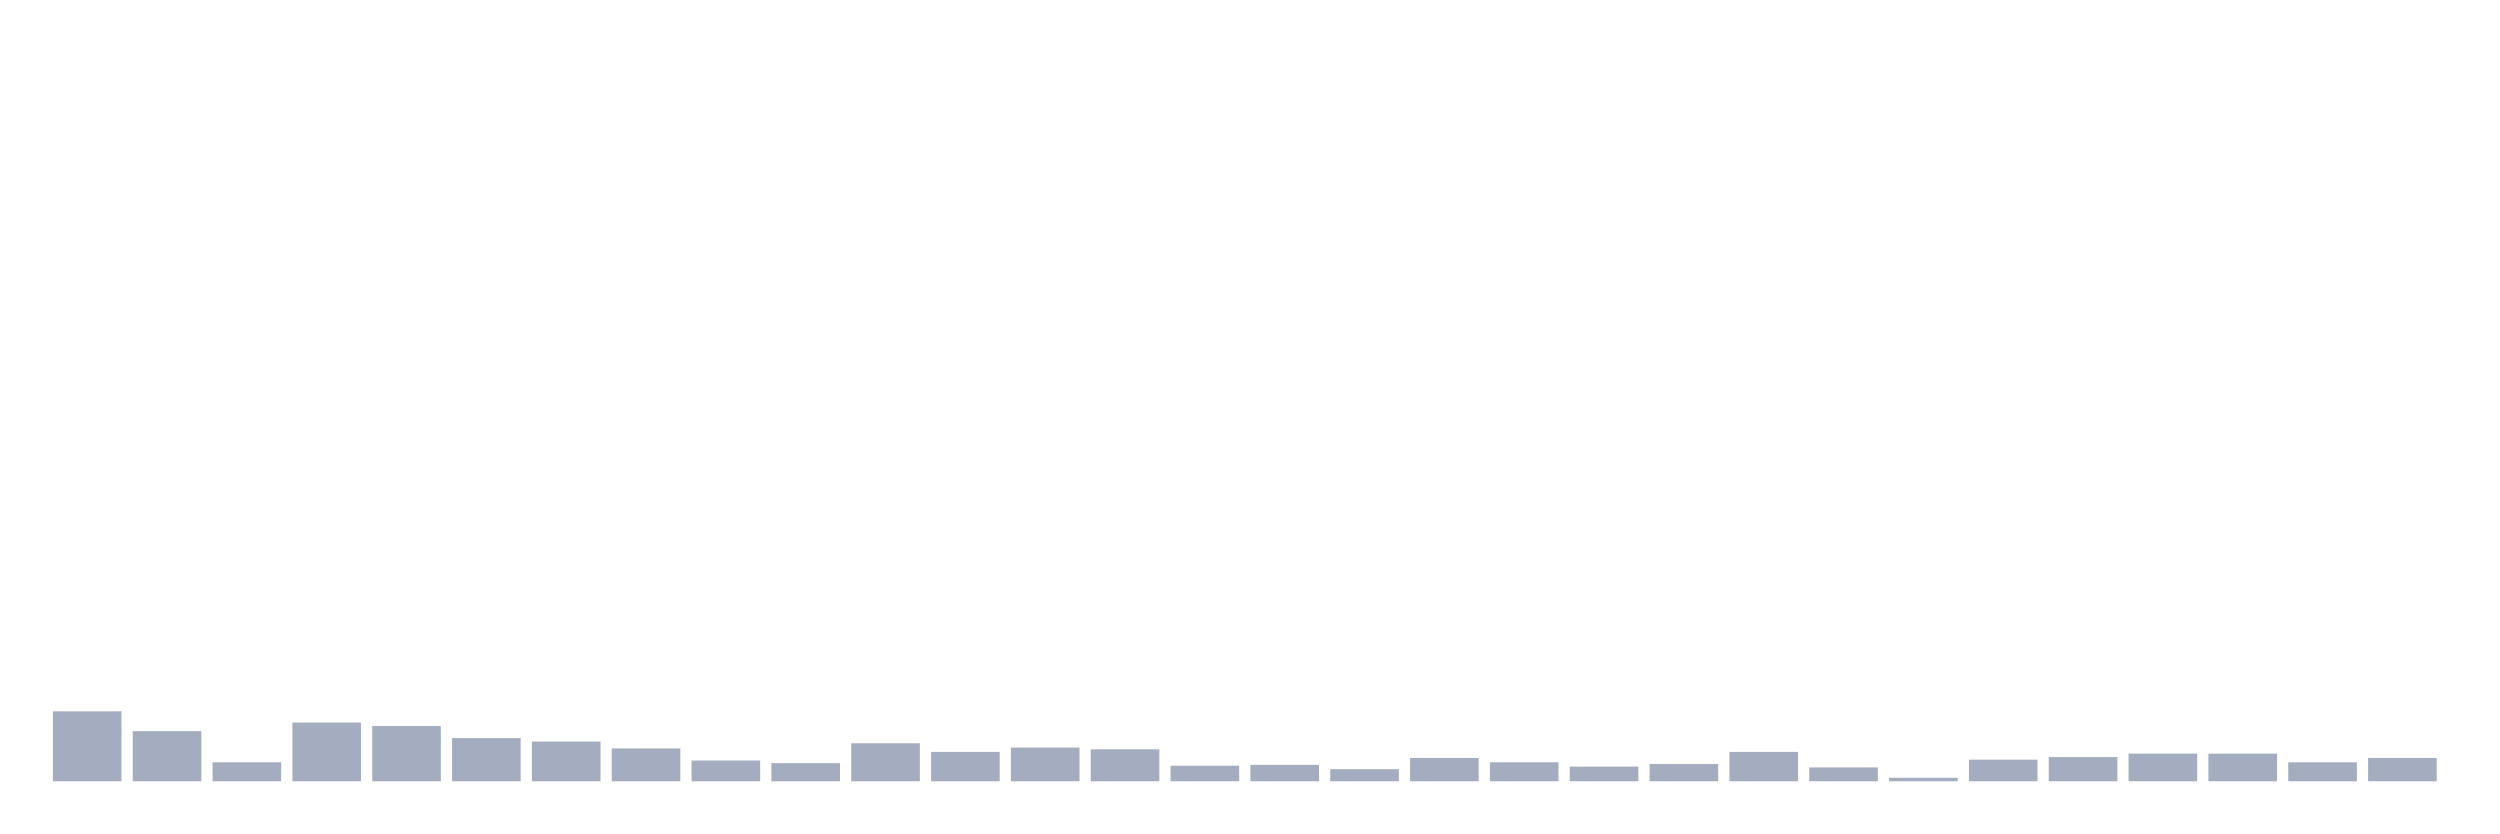
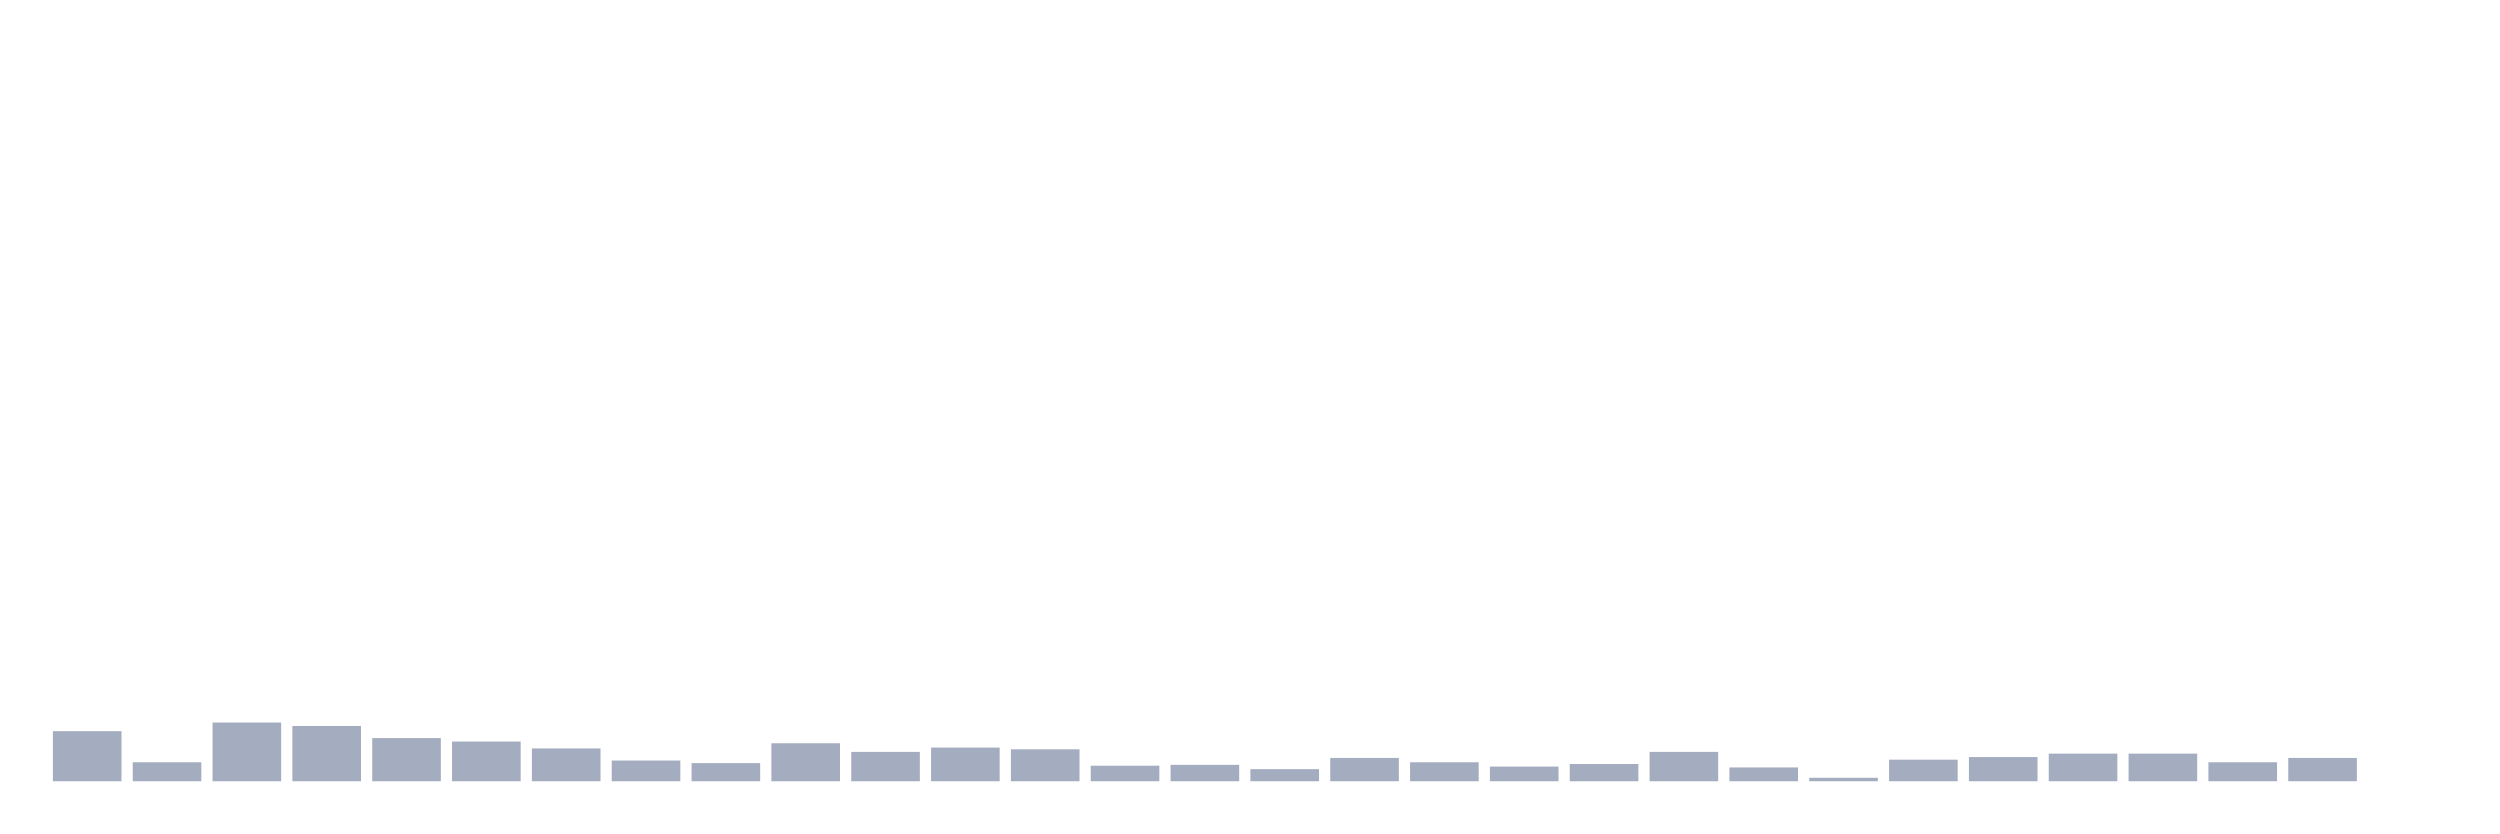
<svg xmlns="http://www.w3.org/2000/svg" viewBox="0 0 480 160">
  <g transform="translate(10,10)">
-     <rect class="bar" x="0.153" width="13.175" y="126.573" height="13.427" fill="rgb(164,173,192)" />
-     <rect class="bar" x="15.482" width="13.175" y="130.385" height="9.615" fill="rgb(164,173,192)" />
-     <rect class="bar" x="30.81" width="13.175" y="136.353" height="3.647" fill="rgb(164,173,192)" />
-     <rect class="bar" x="46.138" width="13.175" y="128.728" height="11.272" fill="rgb(164,173,192)" />
-     <rect class="bar" x="61.466" width="13.175" y="129.391" height="10.609" fill="rgb(164,173,192)" />
-     <rect class="bar" x="76.794" width="13.175" y="131.712" height="8.288" fill="rgb(164,173,192)" />
-     <rect class="bar" x="92.123" width="13.175" y="132.375" height="7.625" fill="rgb(164,173,192)" />
-     <rect class="bar" x="107.451" width="13.175" y="133.701" height="6.299" fill="rgb(164,173,192)" />
-     <rect class="bar" x="122.779" width="13.175" y="136.022" height="3.978" fill="rgb(164,173,192)" />
-     <rect class="bar" x="138.107" width="13.175" y="136.519" height="3.481" fill="rgb(164,173,192)" />
-     <rect class="bar" x="153.436" width="13.175" y="132.706" height="7.294" fill="rgb(164,173,192)" />
-     <rect class="bar" x="168.764" width="13.175" y="134.364" height="5.636" fill="rgb(164,173,192)" />
-     <rect class="bar" x="184.092" width="13.175" y="133.535" height="6.465" fill="rgb(164,173,192)" />
-     <rect class="bar" x="199.42" width="13.175" y="133.867" height="6.133" fill="rgb(164,173,192)" />
-     <rect class="bar" x="214.748" width="13.175" y="137.016" height="2.984" fill="rgb(164,173,192)" />
-     <rect class="bar" x="230.077" width="13.175" y="136.85" height="3.15" fill="rgb(164,173,192)" />
-     <rect class="bar" x="245.405" width="13.175" y="137.679" height="2.321" fill="rgb(164,173,192)" />
-     <rect class="bar" x="260.733" width="13.175" y="135.524" height="4.476" fill="rgb(164,173,192)" />
-     <rect class="bar" x="276.061" width="13.175" y="136.353" height="3.647" fill="rgb(164,173,192)" />
-     <rect class="bar" x="291.39" width="13.175" y="137.182" height="2.818" fill="rgb(164,173,192)" />
-     <rect class="bar" x="306.718" width="13.175" y="136.685" height="3.315" fill="rgb(164,173,192)" />
-     <rect class="bar" x="322.046" width="13.175" y="134.364" height="5.636" fill="rgb(164,173,192)" />
-     <rect class="bar" x="337.374" width="13.175" y="137.348" height="2.652" fill="rgb(164,173,192)" />
-     <rect class="bar" x="352.702" width="13.175" y="139.337" height="0.663" fill="rgb(164,173,192)" />
-     <rect class="bar" x="368.031" width="13.175" y="135.856" height="4.144" fill="rgb(164,173,192)" />
-     <rect class="bar" x="383.359" width="13.175" y="135.358" height="4.642" fill="rgb(164,173,192)" />
+     <rect class="bar" x="0.153" width="13.175" y="130.385" height="9.615" fill="rgb(164,173,192)" />
+     <rect class="bar" x="15.482" width="13.175" y="136.353" height="3.647" fill="rgb(164,173,192)" />
+     <rect class="bar" x="30.81" width="13.175" y="128.728" height="11.272" fill="rgb(164,173,192)" />
+     <rect class="bar" x="46.138" width="13.175" y="129.391" height="10.609" fill="rgb(164,173,192)" />
+     <rect class="bar" x="61.466" width="13.175" y="131.712" height="8.288" fill="rgb(164,173,192)" />
+     <rect class="bar" x="76.794" width="13.175" y="132.375" height="7.625" fill="rgb(164,173,192)" />
+     <rect class="bar" x="92.123" width="13.175" y="133.701" height="6.299" fill="rgb(164,173,192)" />
+     <rect class="bar" x="107.451" width="13.175" y="136.022" height="3.978" fill="rgb(164,173,192)" />
+     <rect class="bar" x="122.779" width="13.175" y="136.519" height="3.481" fill="rgb(164,173,192)" />
+     <rect class="bar" x="138.107" width="13.175" y="132.706" height="7.294" fill="rgb(164,173,192)" />
+     <rect class="bar" x="153.436" width="13.175" y="134.364" height="5.636" fill="rgb(164,173,192)" />
+     <rect class="bar" x="168.764" width="13.175" y="133.535" height="6.465" fill="rgb(164,173,192)" />
+     <rect class="bar" x="184.092" width="13.175" y="133.867" height="6.133" fill="rgb(164,173,192)" />
+     <rect class="bar" x="199.42" width="13.175" y="137.016" height="2.984" fill="rgb(164,173,192)" />
+     <rect class="bar" x="214.748" width="13.175" y="136.85" height="3.15" fill="rgb(164,173,192)" />
+     <rect class="bar" x="230.077" width="13.175" y="137.679" height="2.321" fill="rgb(164,173,192)" />
+     <rect class="bar" x="245.405" width="13.175" y="135.524" height="4.476" fill="rgb(164,173,192)" />
+     <rect class="bar" x="260.733" width="13.175" y="136.353" height="3.647" fill="rgb(164,173,192)" />
+     <rect class="bar" x="276.061" width="13.175" y="137.182" height="2.818" fill="rgb(164,173,192)" />
+     <rect class="bar" x="291.39" width="13.175" y="136.685" height="3.315" fill="rgb(164,173,192)" />
+     <rect class="bar" x="306.718" width="13.175" y="134.364" height="5.636" fill="rgb(164,173,192)" />
+     <rect class="bar" x="322.046" width="13.175" y="137.348" height="2.652" fill="rgb(164,173,192)" />
+     <rect class="bar" x="337.374" width="13.175" y="139.337" height="0.663" fill="rgb(164,173,192)" />
+     <rect class="bar" x="352.702" width="13.175" y="135.856" height="4.144" fill="rgb(164,173,192)" />
+     <rect class="bar" x="368.031" width="13.175" y="135.358" height="4.642" fill="rgb(164,173,192)" />
+     <rect class="bar" x="383.359" width="13.175" y="134.695" height="5.305" fill="rgb(164,173,192)" />
    <rect class="bar" x="398.687" width="13.175" y="134.695" height="5.305" fill="rgb(164,173,192)" />
-     <rect class="bar" x="414.015" width="13.175" y="134.695" height="5.305" fill="rgb(164,173,192)" />
-     <rect class="bar" x="429.344" width="13.175" y="136.353" height="3.647" fill="rgb(164,173,192)" />
-     <rect class="bar" x="444.672" width="13.175" y="135.524" height="4.476" fill="rgb(164,173,192)" />
+     <rect class="bar" x="414.015" width="13.175" y="136.353" height="3.647" fill="rgb(164,173,192)" />
+     <rect class="bar" x="429.344" width="13.175" y="135.524" height="4.476" fill="rgb(164,173,192)" />
+     <rect class="bar" x="444.672" width="13.175" y="140" height="0" fill="rgb(164,173,192)" />
  </g>
</svg>
